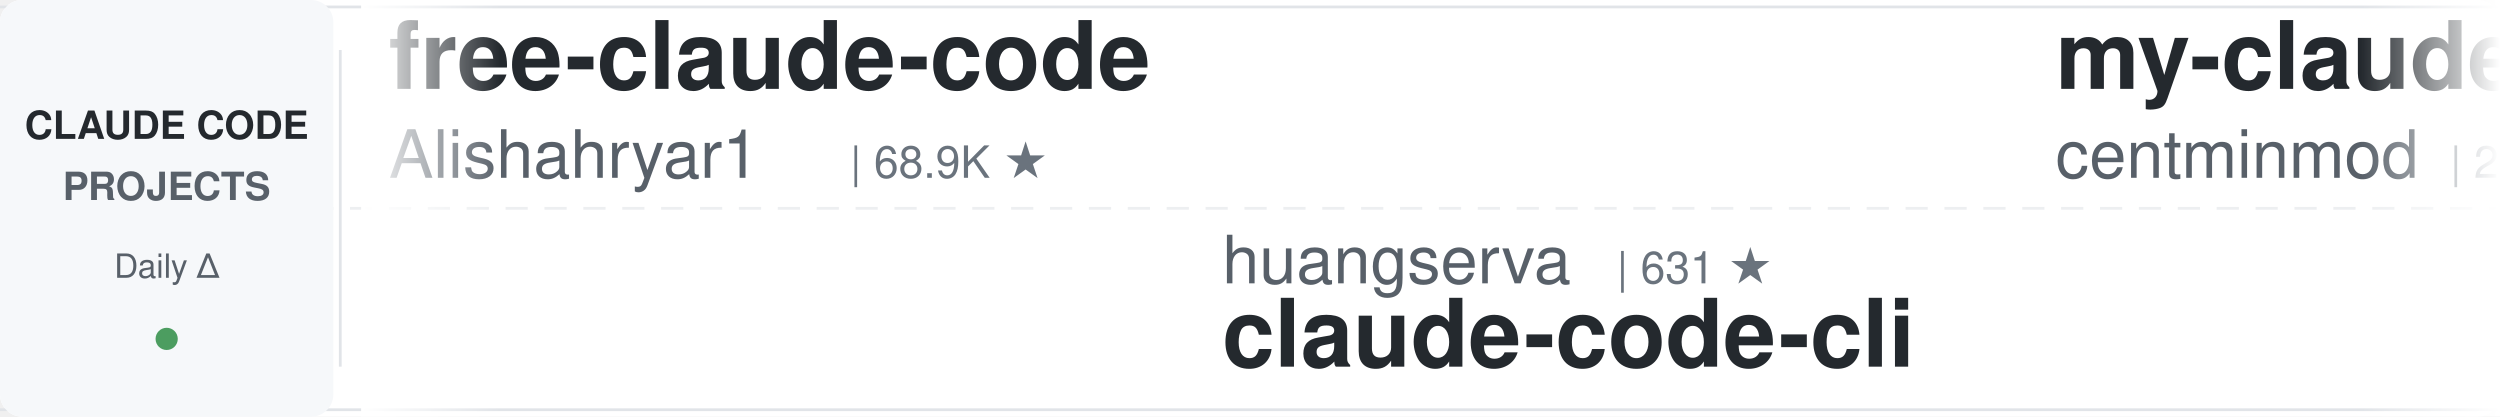
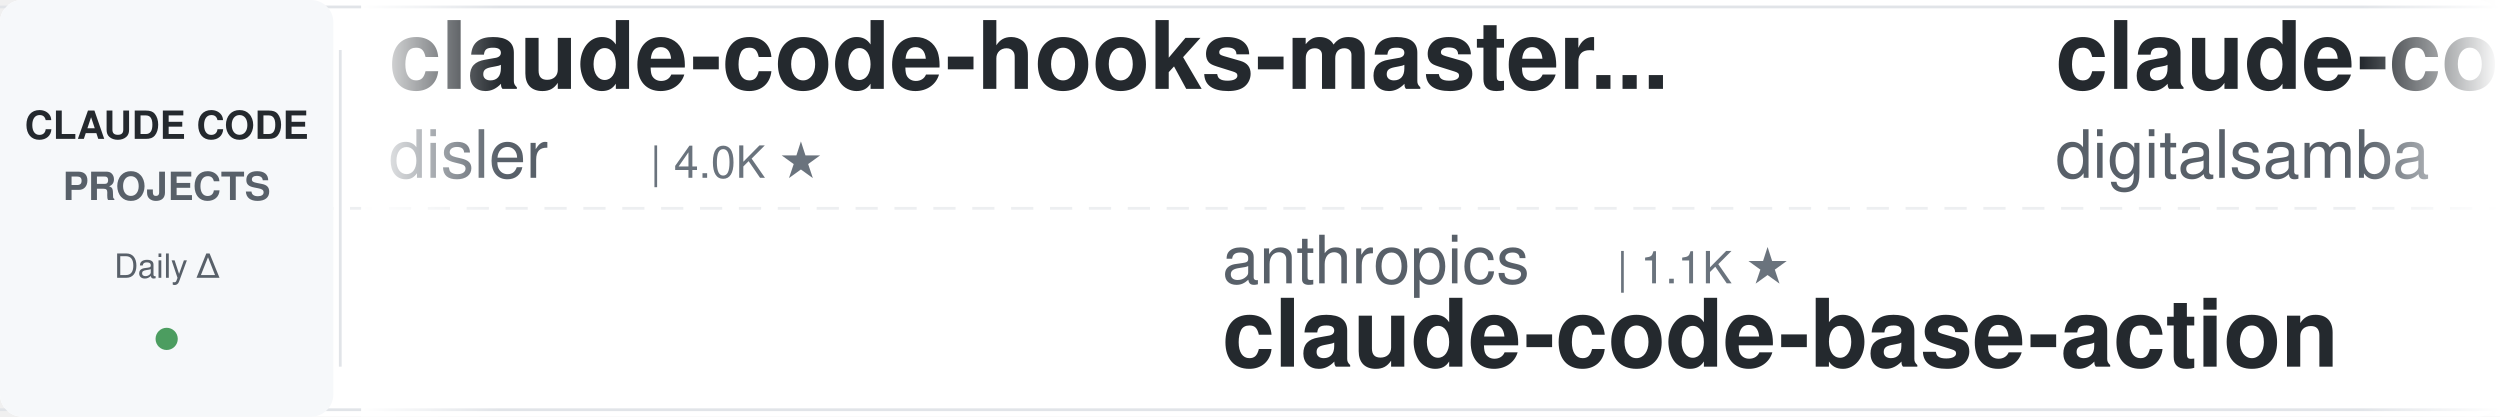
<svg xmlns="http://www.w3.org/2000/svg" width="900" height="150">
  <defs>
    <linearGradient id="leftFade" x1="0%" y1="0%" x2="100%" y2="0%">
      <stop offset="0%" style="stop-color:#ffffff;stop-opacity:1" />
      <stop offset="100%" style="stop-color:#ffffff;stop-opacity:0" />
    </linearGradient>
    <linearGradient id="rightFade" x1="0%" y1="0%" x2="100%" y2="0%">
      <stop offset="0%" style="stop-color:#ffffff;stop-opacity:0" />
      <stop offset="100%" style="stop-color:#ffffff;stop-opacity:1" />
    </linearGradient>
  </defs>
  <rect width="900" height="150" fill="#ffffff" rx="8" />
  <rect x="0" y="2" width="900" height="1" fill="#e1e4e8" />
  <rect x="0" y="147" width="900" height="1" fill="#e1e4e8" />
  <line x1="0" y1="75" x2="900" y2="75" stroke="#e1e4e8" stroke-width="1" stroke-dasharray="8 6" opacity="0.6" />
  <rect x="0" y="0" width="120" height="150" fill="#f6f8fa" rx="8" />
  <text x="60" y="50" font-family="-apple-system, BlinkMacSystemFont, 'Segoe UI', Helvetica, Arial, sans-serif" font-size="14" font-weight="600" fill="#24292e" text-anchor="middle">CLAUDE CODE</text>
  <text x="60" y="72" font-family="-apple-system, BlinkMacSystemFont, 'Segoe UI', Helvetica, Arial, sans-serif" font-size="14" font-weight="600" fill="#586069" text-anchor="middle">PROJECTS</text>
  <text x="60" y="100" font-family="-apple-system, BlinkMacSystemFont, 'Segoe UI', Helvetica, Arial, sans-serif" font-size="12" font-weight="500" fill="#586069" text-anchor="middle">Daily Δ</text>
  <circle cx="60" cy="122" r="4" fill="#22863a" opacity="0.8" />
  <rect x="122" y="18" width="1" height="114" fill="#e1e4e8" />
  <clipPath id="tickerClip">
    <rect x="130" y="0" width="770" height="150" />
  </clipPath>
  <g clip-path="url(#tickerClip)">
    <g id="tickerItems">
      <animateTransform attributeName="transform" attributeType="XML" type="translate" from="0 0" to="-3000 0" dur="54s" repeatCount="indefinite" />
      <g transform="translate(0, 0)">
-         <text x="140" y="32" font-family="-apple-system, BlinkMacSystemFont, 'Segoe UI', Helvetica, Arial, sans-serif" font-size="34" font-weight="600" fill="#24292e">free-claude-code</text>
-         <text x="140" y="64" font-family="-apple-system, BlinkMacSystemFont, 'Segoe UI', Helvetica, Arial, sans-serif" font-size="24" font-weight="400" fill="#586069">Alishahryar1</text>
-         <text x="306" y="64" font-family="-apple-system, BlinkMacSystemFont, 'Segoe UI', Helvetica, Arial, sans-serif" font-size="16" font-weight="500" fill="#6a737d">| 68.9K ★</text>
+         <text x="140" y="32" font-family="-apple-system, BlinkMacSystemFont, 'Segoe UI', Helvetica, Arial, sans-serif" font-size="34" font-weight="600" fill="#24292e">claude-code-hooks-master...</text>
+         <text x="140" y="64" font-family="-apple-system, BlinkMacSystemFont, 'Segoe UI', Helvetica, Arial, sans-serif" font-size="24" font-weight="400" fill="#586069">disler</text>
+         <text x="234" y="64" font-family="-apple-system, BlinkMacSystemFont, 'Segoe UI', Helvetica, Arial, sans-serif" font-size="16" font-weight="500" fill="#6a737d">| 4.0K ★</text>
      </g>
      <g transform="translate(300, 0)">
-         <text x="140" y="102" font-family="-apple-system, BlinkMacSystemFont, 'Segoe UI', Helvetica, Arial, sans-serif" font-size="24" font-weight="400" fill="#586069">huangserva</text>
-         <text x="282" y="102" font-family="-apple-system, BlinkMacSystemFont, 'Segoe UI', Helvetica, Arial, sans-serif" font-size="16" font-weight="500" fill="#6a737d">| 631 ★</text>
-         <text x="140" y="132" font-family="-apple-system, BlinkMacSystemFont, 'Segoe UI', Helvetica, Arial, sans-serif" font-size="34" font-weight="600" fill="#24292e">claude-code-cli</text>
+         <text x="140" y="102" font-family="-apple-system, BlinkMacSystemFont, 'Segoe UI', Helvetica, Arial, sans-serif" font-size="24" font-weight="400" fill="#586069">anthropics</text>
+         <text x="282" y="102" font-family="-apple-system, BlinkMacSystemFont, 'Segoe UI', Helvetica, Arial, sans-serif" font-size="16" font-weight="500" fill="#6a737d">| 1.1K ★</text>
+         <text x="140" y="132" font-family="-apple-system, BlinkMacSystemFont, 'Segoe UI', Helvetica, Arial, sans-serif" font-size="34" font-weight="600" fill="#24292e">claude-code-base-action</text>
      </g>
      <g transform="translate(600, 0)">
-         <text x="140" y="32" font-family="-apple-system, BlinkMacSystemFont, 'Segoe UI', Helvetica, Arial, sans-serif" font-size="34" font-weight="600" fill="#24292e">my-claude-code-setup</text>
-         <text x="140" y="64" font-family="-apple-system, BlinkMacSystemFont, 'Segoe UI', Helvetica, Arial, sans-serif" font-size="24" font-weight="400" fill="#586069">centminmod</text>
-         <text x="282" y="64" font-family="-apple-system, BlinkMacSystemFont, 'Segoe UI', Helvetica, Arial, sans-serif" font-size="16" font-weight="500" fill="#6a737d">| 2.7K ★</text>
+         <text x="140" y="32" font-family="-apple-system, BlinkMacSystemFont, 'Segoe UI', Helvetica, Arial, sans-serif" font-size="34" font-weight="600" fill="#24292e">claude-code-video-toolki...</text>
+         <text x="140" y="64" font-family="-apple-system, BlinkMacSystemFont, 'Segoe UI', Helvetica, Arial, sans-serif" font-size="24" font-weight="400" fill="#586069">digitalsamba</text>
+         <text x="306" y="64" font-family="-apple-system, BlinkMacSystemFont, 'Segoe UI', Helvetica, Arial, sans-serif" font-size="16" font-weight="500" fill="#6a737d">| 2.5K ★</text>
      </g>
      <g transform="translate(900, 0)">
-         <text x="140" y="102" font-family="-apple-system, BlinkMacSystemFont, 'Segoe UI', Helvetica, Arial, sans-serif" font-size="24" font-weight="400" fill="#586069">1rgs</text>
-         <text x="210" y="102" font-family="-apple-system, BlinkMacSystemFont, 'Segoe UI', Helvetica, Arial, sans-serif" font-size="16" font-weight="500" fill="#6a737d">| 3.8K ★</text>
-         <text x="140" y="132" font-family="-apple-system, BlinkMacSystemFont, 'Segoe UI', Helvetica, Arial, sans-serif" font-size="34" font-weight="600" fill="#24292e">claude-code-proxy</text>
+         <text x="140" y="102" font-family="-apple-system, BlinkMacSystemFont, 'Segoe UI', Helvetica, Arial, sans-serif" font-size="24" font-weight="400" fill="#586069">shanraisshan</text>
+         <text x="306" y="102" font-family="-apple-system, BlinkMacSystemFont, 'Segoe UI', Helvetica, Arial, sans-serif" font-size="16" font-weight="500" fill="#6a737d">| 69.0K ★</text>
+         <text x="140" y="132" font-family="-apple-system, BlinkMacSystemFont, 'Segoe UI', Helvetica, Arial, sans-serif" font-size="34" font-weight="600" fill="#24292e">claude-code-best-practic...</text>
      </g>
      <g transform="translate(1200, 0)">
-         <text x="140" y="32" font-family="-apple-system, BlinkMacSystemFont, 'Segoe UI', Helvetica, Arial, sans-serif" font-size="34" font-weight="600" fill="#24292e">claude-code-guide</text>
-         <text x="140" y="64" font-family="-apple-system, BlinkMacSystemFont, 'Segoe UI', Helvetica, Arial, sans-serif" font-size="24" font-weight="400" fill="#586069">zebbern</text>
-         <text x="246" y="64" font-family="-apple-system, BlinkMacSystemFont, 'Segoe UI', Helvetica, Arial, sans-serif" font-size="16" font-weight="500" fill="#6a737d">| 4.7K ★</text>
+         <text x="140" y="32" font-family="-apple-system, BlinkMacSystemFont, 'Segoe UI', Helvetica, Arial, sans-serif" font-size="34" font-weight="600" fill="#24292e">claude-code-router</text>
+         <text x="140" y="64" font-family="-apple-system, BlinkMacSystemFont, 'Segoe UI', Helvetica, Arial, sans-serif" font-size="24" font-weight="400" fill="#586069">musistudio</text>
+         <text x="282" y="64" font-family="-apple-system, BlinkMacSystemFont, 'Segoe UI', Helvetica, Arial, sans-serif" font-size="16" font-weight="500" fill="#6a737d">| 38.1K ★</text>
      </g>
      <g transform="translate(1500, 0)">
-         <text x="140" y="102" font-family="-apple-system, BlinkMacSystemFont, 'Segoe UI', Helvetica, Arial, sans-serif" font-size="24" font-weight="400" fill="#586069">ponponon</text>
-         <text x="258" y="102" font-family="-apple-system, BlinkMacSystemFont, 'Segoe UI', Helvetica, Arial, sans-serif" font-size="16" font-weight="500" fill="#6a737d">| 2.3K ★</text>
-         <text x="140" y="132" font-family="-apple-system, BlinkMacSystemFont, 'Segoe UI', Helvetica, Arial, sans-serif" font-size="34" font-weight="600" fill="#24292e">claude_code_src</text>
+         <text x="140" y="102" font-family="-apple-system, BlinkMacSystemFont, 'Segoe UI', Helvetica, Arial, sans-serif" font-size="24" font-weight="400" fill="#586069">Alishahryar1</text>
+         <text x="306" y="102" font-family="-apple-system, BlinkMacSystemFont, 'Segoe UI', Helvetica, Arial, sans-serif" font-size="16" font-weight="500" fill="#6a737d">| 69.2K ★</text>
+         <text x="140" y="132" font-family="-apple-system, BlinkMacSystemFont, 'Segoe UI', Helvetica, Arial, sans-serif" font-size="34" font-weight="600" fill="#24292e">free-claude-code</text>
      </g>
      <g transform="translate(1800, 0)">
-         <text x="140" y="32" font-family="-apple-system, BlinkMacSystemFont, 'Segoe UI', Helvetica, Arial, sans-serif" font-size="34" font-weight="600" fill="#24292e">system_prompts_leaks</text>
-         <text x="140" y="64" font-family="-apple-system, BlinkMacSystemFont, 'Segoe UI', Helvetica, Arial, sans-serif" font-size="24" font-weight="400" fill="#586069">asgeirtj</text>
-         <text x="258" y="64" font-family="-apple-system, BlinkMacSystemFont, 'Segoe UI', Helvetica, Arial, sans-serif" font-size="16" font-weight="500" fill="#6a737d">| 71.3K ★</text>
+         <text x="140" y="32" font-family="-apple-system, BlinkMacSystemFont, 'Segoe UI', Helvetica, Arial, sans-serif" font-size="34" font-weight="600" fill="#24292e">claude-code-showcase</text>
+         <text x="140" y="64" font-family="-apple-system, BlinkMacSystemFont, 'Segoe UI', Helvetica, Arial, sans-serif" font-size="24" font-weight="400" fill="#586069">ChrisWiles</text>
+         <text x="282" y="64" font-family="-apple-system, BlinkMacSystemFont, 'Segoe UI', Helvetica, Arial, sans-serif" font-size="16" font-weight="500" fill="#6a737d">| 6.1K ★</text>
      </g>
      <g transform="translate(2100, 0)">
-         <text x="140" y="102" font-family="-apple-system, BlinkMacSystemFont, 'Segoe UI', Helvetica, Arial, sans-serif" font-size="24" font-weight="400" fill="#586069">hangsman</text>
-         <text x="258" y="102" font-family="-apple-system, BlinkMacSystemFont, 'Segoe UI', Helvetica, Arial, sans-serif" font-size="16" font-weight="500" fill="#6a737d">| 800 ★</text>
-         <text x="140" y="132" font-family="-apple-system, BlinkMacSystemFont, 'Segoe UI', Helvetica, Arial, sans-serif" font-size="34" font-weight="600" fill="#24292e">claude-code-source</text>
+         <text x="140" y="102" font-family="-apple-system, BlinkMacSystemFont, 'Segoe UI', Helvetica, Arial, sans-serif" font-size="24" font-weight="400" fill="#586069">lorryjovens-hub</text>
+         <text x="342" y="102" font-family="-apple-system, BlinkMacSystemFont, 'Segoe UI', Helvetica, Arial, sans-serif" font-size="16" font-weight="500" fill="#6a737d">| 1.7K ★</text>
+         <text x="140" y="132" font-family="-apple-system, BlinkMacSystemFont, 'Segoe UI', Helvetica, Arial, sans-serif" font-size="34" font-weight="600" fill="#24292e">claude-code-rust</text>
      </g>
      <g transform="translate(2400, 0)">
-         <text x="140" y="32" font-family="-apple-system, BlinkMacSystemFont, 'Segoe UI', Helvetica, Arial, sans-serif" font-size="34" font-weight="600" fill="#24292e">claude-code-from-source</text>
-         <text x="140" y="64" font-family="-apple-system, BlinkMacSystemFont, 'Segoe UI', Helvetica, Arial, sans-serif" font-size="24" font-weight="400" fill="#586069">alejandrobalderas</text>
-         <text x="366" y="64" font-family="-apple-system, BlinkMacSystemFont, 'Segoe UI', Helvetica, Arial, sans-serif" font-size="16" font-weight="500" fill="#6a737d">| 3.0K ★</text>
+         <text x="140" y="32" font-family="-apple-system, BlinkMacSystemFont, 'Segoe UI', Helvetica, Arial, sans-serif" font-size="34" font-weight="600" fill="#24292e">claude-code-guide</text>
+         <text x="140" y="64" font-family="-apple-system, BlinkMacSystemFont, 'Segoe UI', Helvetica, Arial, sans-serif" font-size="24" font-weight="400" fill="#586069">Cranot</text>
+         <text x="234" y="64" font-family="-apple-system, BlinkMacSystemFont, 'Segoe UI', Helvetica, Arial, sans-serif" font-size="16" font-weight="500" fill="#6a737d">| 2.9K ★</text>
      </g>
      <g transform="translate(2700, 0)">
-         <text x="140" y="102" font-family="-apple-system, BlinkMacSystemFont, 'Segoe UI', Helvetica, Arial, sans-serif" font-size="24" font-weight="400" fill="#586069">fuergaosi233</text>
-         <text x="306" y="102" font-family="-apple-system, BlinkMacSystemFont, 'Segoe UI', Helvetica, Arial, sans-serif" font-size="16" font-weight="500" fill="#6a737d">| 2.8K ★</text>
-         <text x="140" y="132" font-family="-apple-system, BlinkMacSystemFont, 'Segoe UI', Helvetica, Arial, sans-serif" font-size="34" font-weight="600" fill="#24292e">claude-code-proxy</text>
+         <text x="140" y="102" font-family="-apple-system, BlinkMacSystemFont, 'Segoe UI', Helvetica, Arial, sans-serif" font-size="24" font-weight="400" fill="#586069">Pimzino</text>
+         <text x="246" y="102" font-family="-apple-system, BlinkMacSystemFont, 'Segoe UI', Helvetica, Arial, sans-serif" font-size="16" font-weight="500" fill="#6a737d">| 3.9K ★</text>
+         <text x="140" y="132" font-family="-apple-system, BlinkMacSystemFont, 'Segoe UI', Helvetica, Arial, sans-serif" font-size="34" font-weight="600" fill="#24292e">claude-code-spec-workflo...</text>
      </g>
      <g transform="translate(3000, 0)">
-         <text x="140" y="32" font-family="-apple-system, BlinkMacSystemFont, 'Segoe UI', Helvetica, Arial, sans-serif" font-size="34" font-weight="600" fill="#24292e">free-claude-code</text>
-         <text x="140" y="64" font-family="-apple-system, BlinkMacSystemFont, 'Segoe UI', Helvetica, Arial, sans-serif" font-size="24" font-weight="400" fill="#586069">Alishahryar1</text>
-         <text x="306" y="64" font-family="-apple-system, BlinkMacSystemFont, 'Segoe UI', Helvetica, Arial, sans-serif" font-size="16" font-weight="500" fill="#6a737d">| 68.9K ★</text>
+         <text x="140" y="32" font-family="-apple-system, BlinkMacSystemFont, 'Segoe UI', Helvetica, Arial, sans-serif" font-size="34" font-weight="600" fill="#24292e">claude-code-hooks-master...</text>
+         <text x="140" y="64" font-family="-apple-system, BlinkMacSystemFont, 'Segoe UI', Helvetica, Arial, sans-serif" font-size="24" font-weight="400" fill="#586069">disler</text>
+         <text x="234" y="64" font-family="-apple-system, BlinkMacSystemFont, 'Segoe UI', Helvetica, Arial, sans-serif" font-size="16" font-weight="500" fill="#6a737d">| 4.0K ★</text>
      </g>
      <g transform="translate(3300, 0)">
-         <text x="140" y="102" font-family="-apple-system, BlinkMacSystemFont, 'Segoe UI', Helvetica, Arial, sans-serif" font-size="24" font-weight="400" fill="#586069">huangserva</text>
-         <text x="282" y="102" font-family="-apple-system, BlinkMacSystemFont, 'Segoe UI', Helvetica, Arial, sans-serif" font-size="16" font-weight="500" fill="#6a737d">| 631 ★</text>
-         <text x="140" y="132" font-family="-apple-system, BlinkMacSystemFont, 'Segoe UI', Helvetica, Arial, sans-serif" font-size="34" font-weight="600" fill="#24292e">claude-code-cli</text>
+         <text x="140" y="102" font-family="-apple-system, BlinkMacSystemFont, 'Segoe UI', Helvetica, Arial, sans-serif" font-size="24" font-weight="400" fill="#586069">anthropics</text>
+         <text x="282" y="102" font-family="-apple-system, BlinkMacSystemFont, 'Segoe UI', Helvetica, Arial, sans-serif" font-size="16" font-weight="500" fill="#6a737d">| 1.1K ★</text>
+         <text x="140" y="132" font-family="-apple-system, BlinkMacSystemFont, 'Segoe UI', Helvetica, Arial, sans-serif" font-size="34" font-weight="600" fill="#24292e">claude-code-base-action</text>
      </g>
      <g transform="translate(3600, 0)">
-         <text x="140" y="32" font-family="-apple-system, BlinkMacSystemFont, 'Segoe UI', Helvetica, Arial, sans-serif" font-size="34" font-weight="600" fill="#24292e">my-claude-code-setup</text>
-         <text x="140" y="64" font-family="-apple-system, BlinkMacSystemFont, 'Segoe UI', Helvetica, Arial, sans-serif" font-size="24" font-weight="400" fill="#586069">centminmod</text>
-         <text x="282" y="64" font-family="-apple-system, BlinkMacSystemFont, 'Segoe UI', Helvetica, Arial, sans-serif" font-size="16" font-weight="500" fill="#6a737d">| 2.7K ★</text>
+         <text x="140" y="32" font-family="-apple-system, BlinkMacSystemFont, 'Segoe UI', Helvetica, Arial, sans-serif" font-size="34" font-weight="600" fill="#24292e">claude-code-video-toolki...</text>
+         <text x="140" y="64" font-family="-apple-system, BlinkMacSystemFont, 'Segoe UI', Helvetica, Arial, sans-serif" font-size="24" font-weight="400" fill="#586069">digitalsamba</text>
+         <text x="306" y="64" font-family="-apple-system, BlinkMacSystemFont, 'Segoe UI', Helvetica, Arial, sans-serif" font-size="16" font-weight="500" fill="#6a737d">| 2.5K ★</text>
      </g>
      <g transform="translate(3900, 0)">
-         <text x="140" y="102" font-family="-apple-system, BlinkMacSystemFont, 'Segoe UI', Helvetica, Arial, sans-serif" font-size="24" font-weight="400" fill="#586069">1rgs</text>
-         <text x="210" y="102" font-family="-apple-system, BlinkMacSystemFont, 'Segoe UI', Helvetica, Arial, sans-serif" font-size="16" font-weight="500" fill="#6a737d">| 3.8K ★</text>
-         <text x="140" y="132" font-family="-apple-system, BlinkMacSystemFont, 'Segoe UI', Helvetica, Arial, sans-serif" font-size="34" font-weight="600" fill="#24292e">claude-code-proxy</text>
+         <text x="140" y="102" font-family="-apple-system, BlinkMacSystemFont, 'Segoe UI', Helvetica, Arial, sans-serif" font-size="24" font-weight="400" fill="#586069">shanraisshan</text>
+         <text x="306" y="102" font-family="-apple-system, BlinkMacSystemFont, 'Segoe UI', Helvetica, Arial, sans-serif" font-size="16" font-weight="500" fill="#6a737d">| 69.0K ★</text>
+         <text x="140" y="132" font-family="-apple-system, BlinkMacSystemFont, 'Segoe UI', Helvetica, Arial, sans-serif" font-size="34" font-weight="600" fill="#24292e">claude-code-best-practic...</text>
      </g>
    </g>
  </g>
  <rect x="130" y="0" width="50" height="150" fill="url(#leftFade)" />
  <rect x="850" y="0" width="50" height="150" fill="url(#rightFade)" />
</svg>
